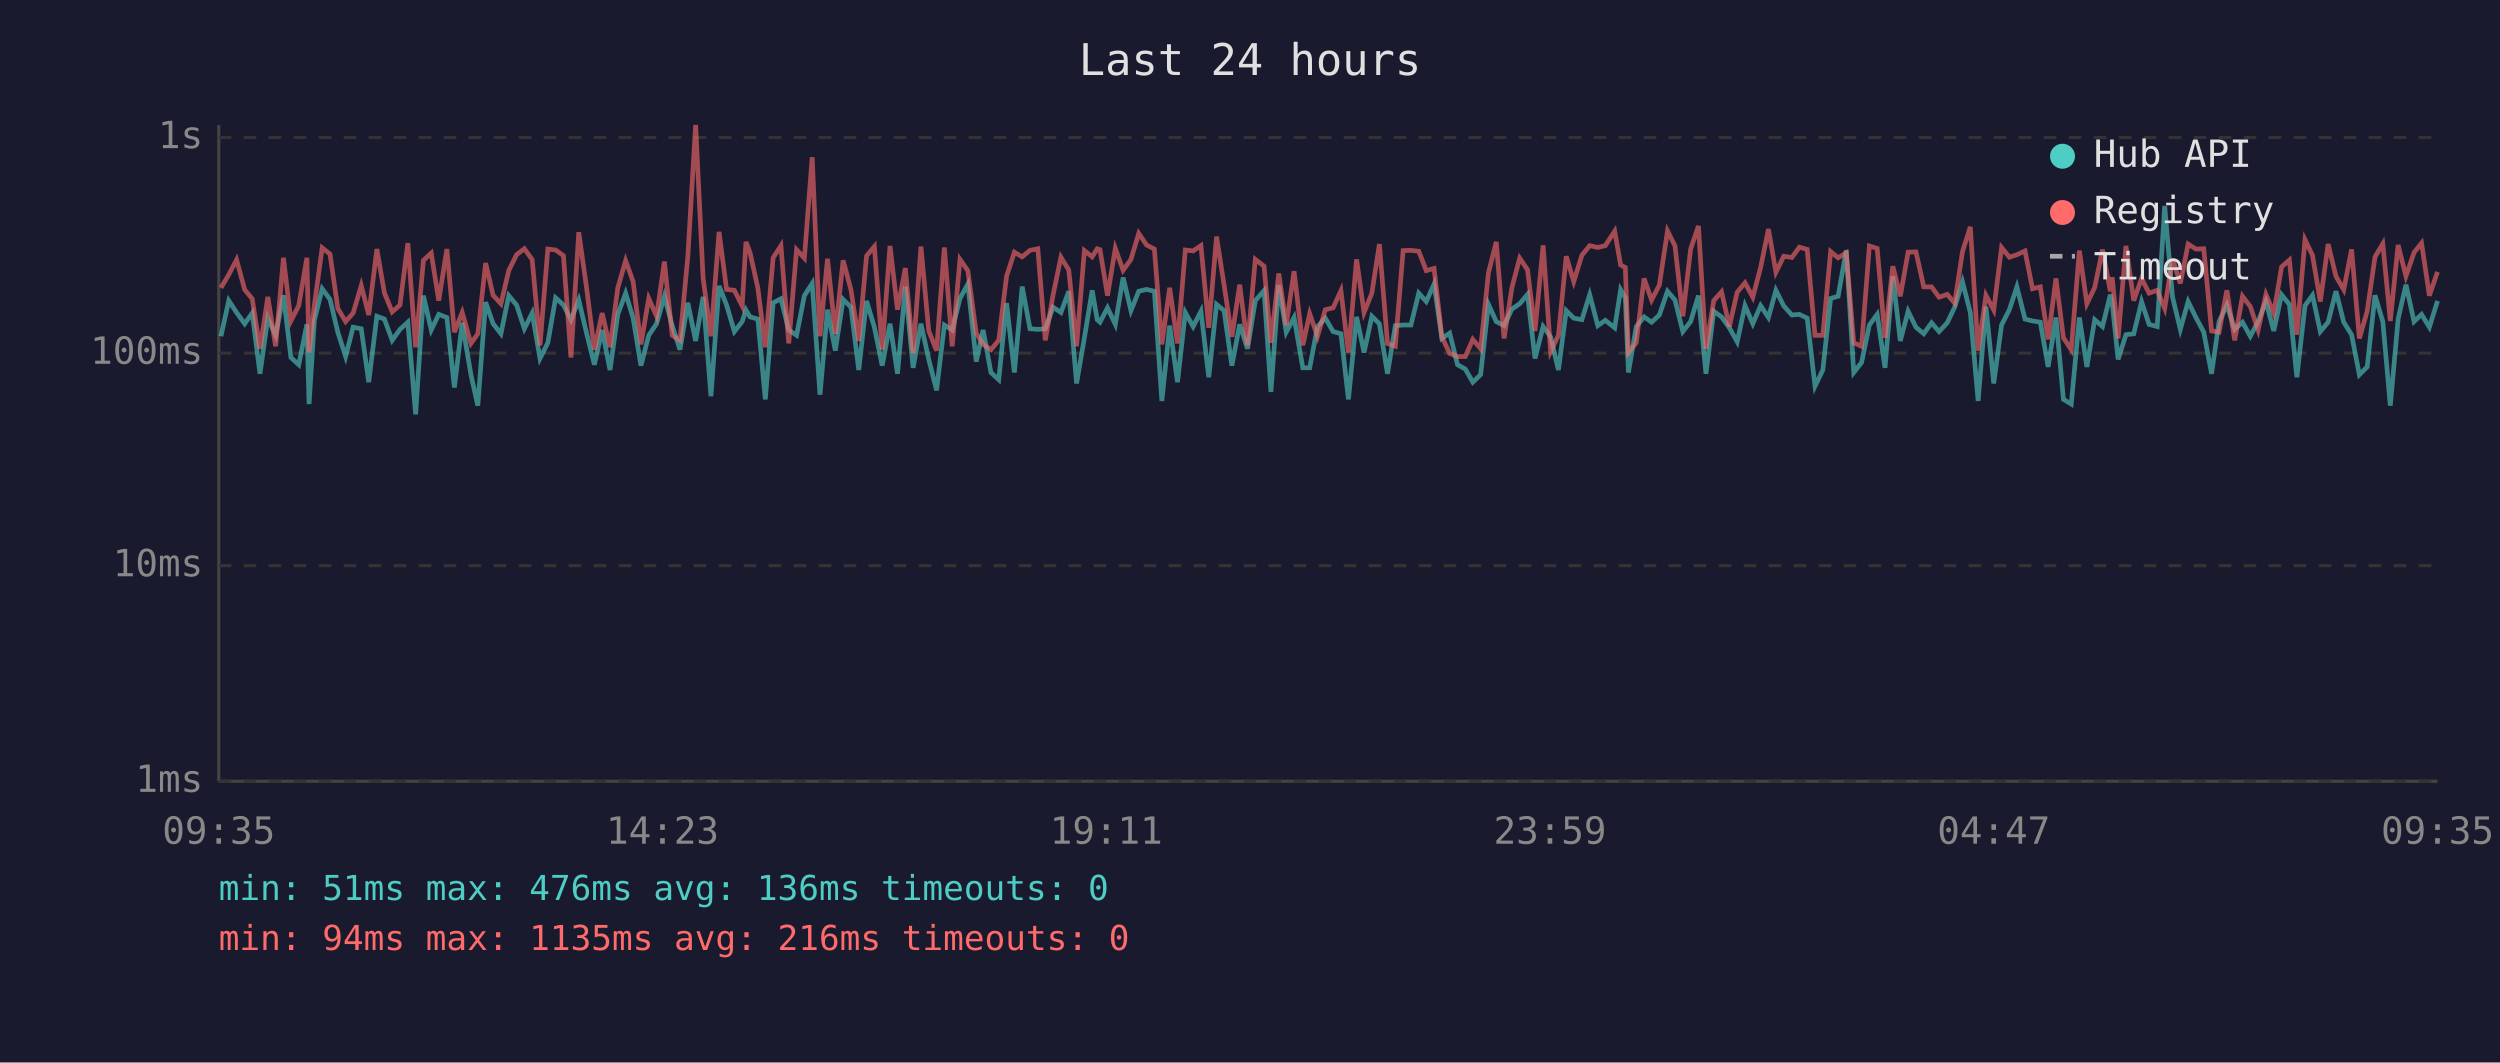
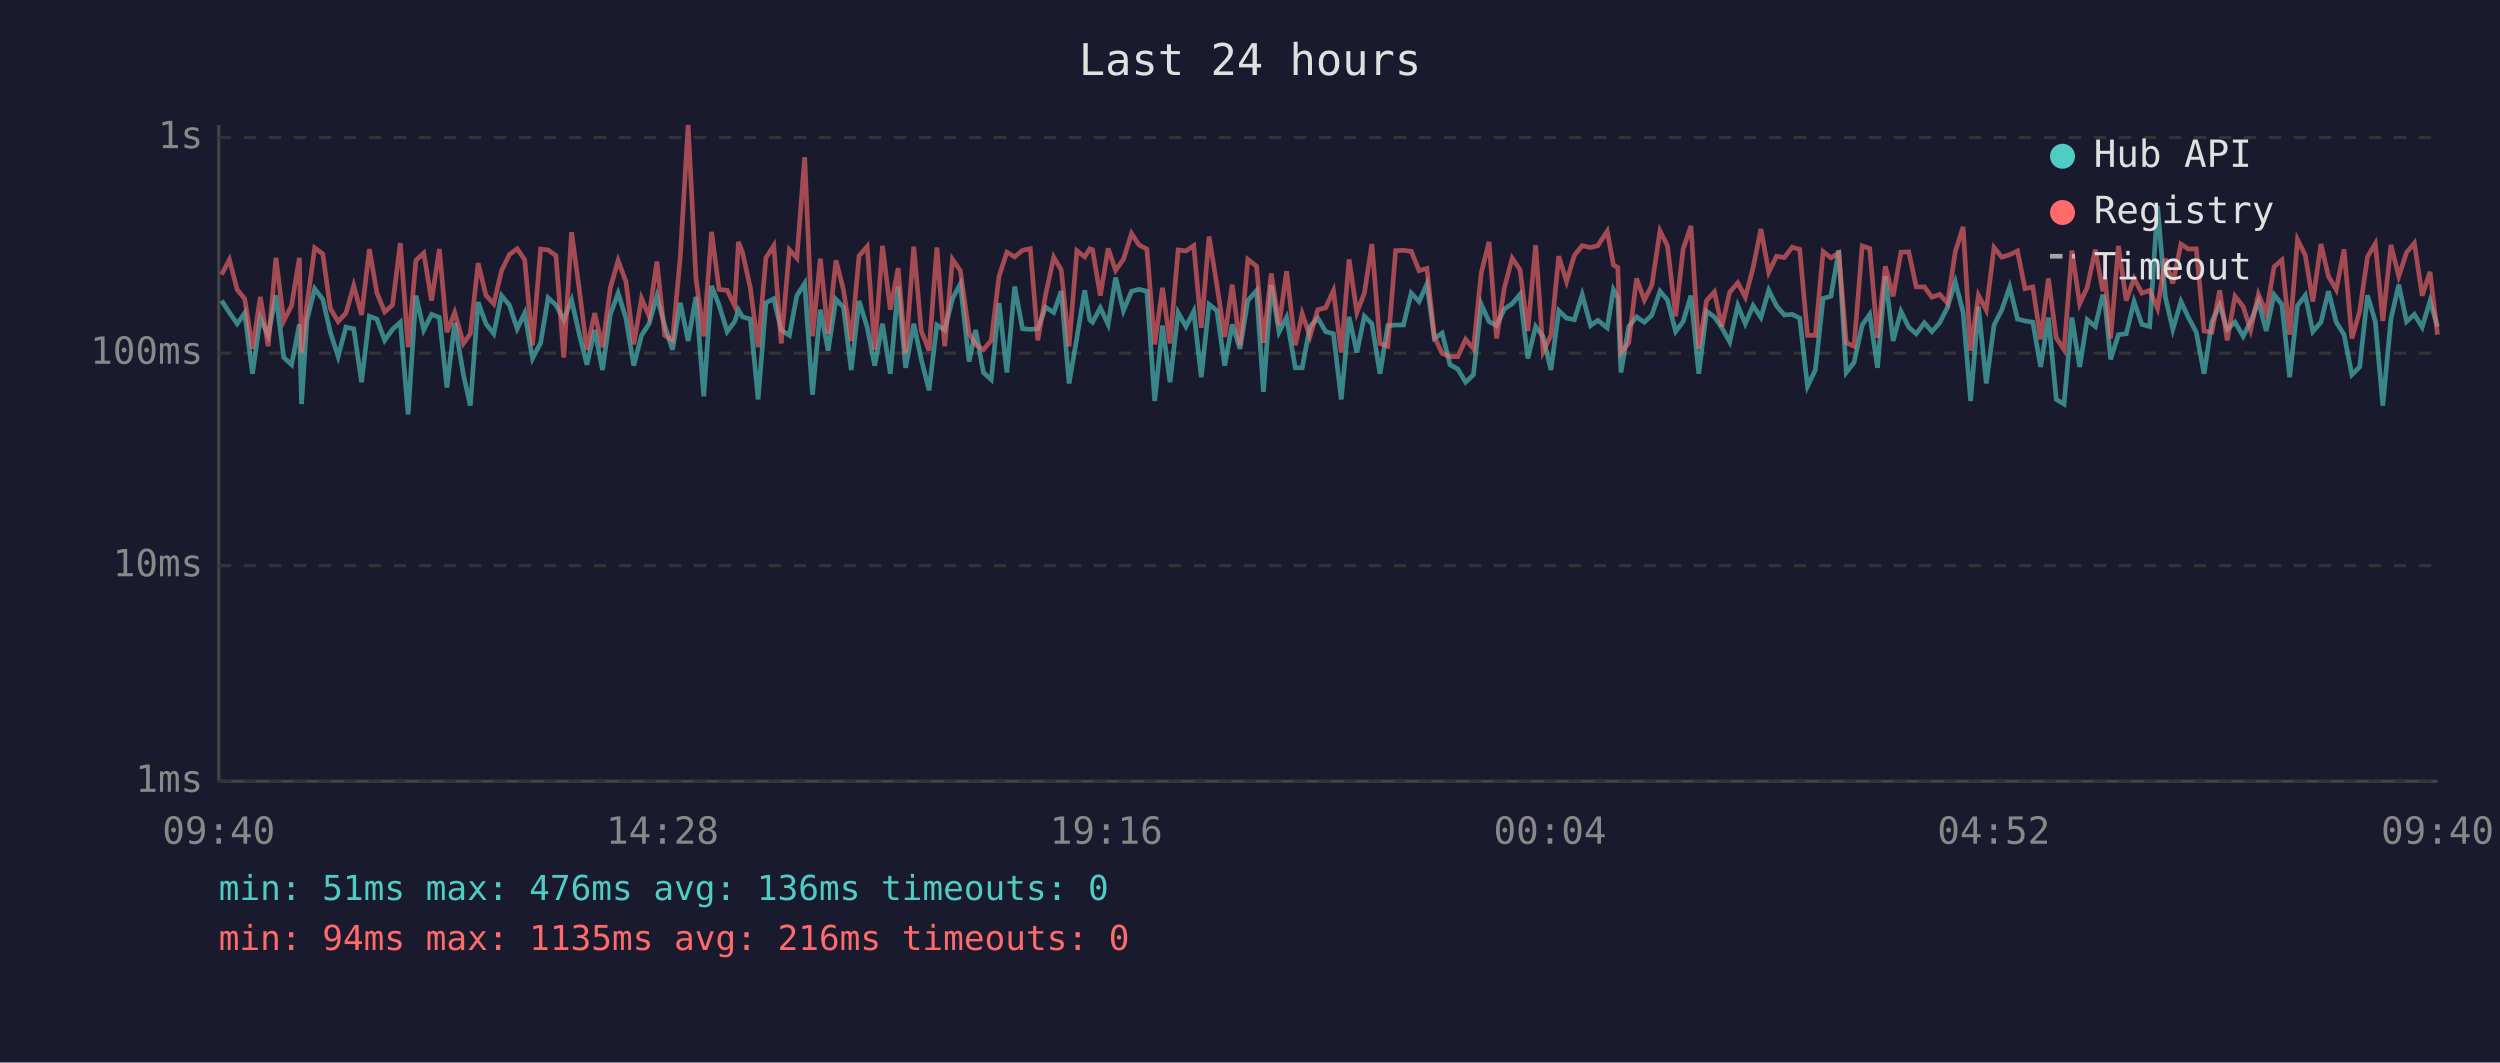
<svg xmlns="http://www.w3.org/2000/svg" viewBox="0 0 800 340" font-family="monospace" font-size="12">
  <rect width="800" height="340" fill="#1a1a2e" />
  <text x="400" y="24" fill="#e0e0e0" font-size="14" text-anchor="middle">Last 24 hours</text>
  <line x1="70" y1="40" x2="70" y2="250" stroke="#444" stroke-width="1" />
  <line x1="70" y1="250" x2="780" y2="250" stroke="#444" stroke-width="1" />
  <line x1="70" y1="250" x2="780" y2="250" stroke="#333" stroke-width="1" stroke-dasharray="4" />
  <text x="65" y="250" fill="#888" text-anchor="end" dominant-baseline="middle">1ms</text>
  <line x1="70" y1="181" x2="780" y2="181" stroke="#333" stroke-width="1" stroke-dasharray="4" />
  <text x="65" y="181" fill="#888" text-anchor="end" dominant-baseline="middle">10ms</text>
  <line x1="70" y1="113" x2="780" y2="113" stroke="#333" stroke-width="1" stroke-dasharray="4" />
  <text x="65" y="113" fill="#888" text-anchor="end" dominant-baseline="middle">100ms</text>
  <line x1="70" y1="44" x2="780" y2="44" stroke="#333" stroke-width="1" stroke-dasharray="4" />
  <text x="65" y="44" fill="#888" text-anchor="end" dominant-baseline="middle">1s</text>
-   <text x="70" y="270" fill="#888" text-anchor="middle">09:35</text>
-   <text x="212" y="270" fill="#888" text-anchor="middle">14:23</text>
-   <text x="354" y="270" fill="#888" text-anchor="middle">19:11</text>
-   <text x="496" y="270" fill="#888" text-anchor="middle">23:59</text>
-   <text x="638" y="270" fill="#888" text-anchor="middle">04:47</text>
-   <text x="780" y="270" fill="#888" text-anchor="middle">09:35</text>
-   <polyline points="70.7,107.6 73.2,96.2 75.7,100.0 78.3,103.6 80.7,100.2 83.2,119.6 85.7,101.8 88.2,107.3 90.7,94.5 93.1,114.4 95.6,116.7 98.2,103.8 98.9,129.3 100.6,102.5 103.1,92.4 105.6,95.8 108.1,106.3 110.6,114.1 113.0,104.7 115.6,105.2 118.0,122.3 120.6,101.2 123.0,102.1 125.5,108.9 128.0,105.4 130.5,103.1 133.0,132.6 135.5,94.6 138.0,105.6 140.4,100.6 143.0,101.6 145.4,124.0 147.9,103.3 150.7,119.9 152.9,129.8 155.4,96.7 157.8,103.6 160.3,106.8 162.8,94.6 165.3,97.6 167.8,105.2 170.3,100.2 172.8,114.7 175.3,109.7 177.8,95.3 180.3,97.6 182.7,102.3 185.2,96.0 187.7,106.6 190.2,116.7 192.7,105.6 195.2,118.4 197.7,100.6 200.2,93.8 202.6,101.8 205.1,117.0 207.6,107.3 210.1,103.6 212.6,94.8 215.1,104.2 217.6,111.9 220.1,96.9 222.6,109.1 225.0,95.0 227.5,126.8 230.1,91.5 232.5,97.6 235.0,106.1 237.5,102.9 238.7,99.2 240.0,101.4 242.5,102.1 244.9,127.8 247.4,96.9 249.9,95.6 252.4,105.6 254.9,107.3 257.4,94.6 259.9,90.7 262.4,126.3 264.8,99.1 267.3,112.2 269.8,95.8 272.3,98.3 274.8,118.4 277.3,96.3 279.8,104.7 282.3,117.0 284.8,103.6 287.2,119.6 289.7,91.7 292.2,117.7 294.7,103.6 297.2,115.0 299.7,124.9 302.2,104.0 304.7,105.6 307.2,95.5 309.7,90.9 312.4,115.7 314.6,105.6 317.1,119.2 319.6,121.5 322.1,97.0 324.6,119.2 327.1,91.7 329.6,105.2 332.1,105.4 334.5,105.2 337.0,98.3 339.5,100.0 342.0,93.2 344.5,122.7 347.0,108.1 349.5,92.9 351.1,102.3 352.0,103.1 354.4,98.5 356.9,103.8 359.4,88.8 361.9,99.4 364.4,93.2 366.9,92.6 369.4,93.2 371.8,128.3 374.3,104.2 376.8,122.3 379.3,100.0 381.8,104.5 384.3,99.6 386.8,120.7 389.3,97.4 391.7,99.4 394.2,117.0 396.7,103.8 399.2,111.6 401.7,96.2 404.5,93.0 406.7,125.4 409.2,91.2 411.6,106.3 414.1,101.6 416.9,117.7 419.1,117.7 421.6,104.5 424.1,101.8 426.6,106.1 429.1,106.8 431.5,127.8 434.1,101.4 436.5,112.8 439.0,101.2 441.4,103.6 444.0,119.6 446.5,104.2 449.0,104.0 451.5,104.0 454.0,93.8 456.4,96.5 458.9,90.9 461.4,108.3 463.9,106.6 466.4,116.7 468.9,118.1 471.3,122.3 473.8,119.9 476.3,97.4 478.8,102.9 481.3,104.2 483.8,98.9 486.3,97.2 488.8,94.2 491.2,114.7 493.8,104.5 496.2,107.8 498.7,118.4 501.2,99.4 503.6,101.8 506.2,102.3 508.7,94.3 511.3,104.2 513.7,102.5 516.7,104.9 518.6,92.7 520.1,95.3 521.1,119.2 523.6,104.5 526.1,101.4 528.5,103.1 531.0,100.8 533.6,93.2 536.0,96.0 538.5,106.1 541.0,102.9 543.5,94.6 545.9,119.6 548.4,99.6 550.9,101.4 553.4,104.9 555.9,109.4 558.4,97.8 560.9,103.6 563.4,97.8 565.9,101.6 568.3,92.9 570.8,97.9 573.4,100.8 575.8,100.6 578.3,101.8 580.8,123.6 583.3,118.4 585.8,95.5 588.2,94.8 590.8,80.1 593.2,119.2 595.7,116.0 598.2,104.0 600.7,100.6 603.2,117.7 605.7,88.4 608.1,109.1 610.6,99.6 613.1,104.7 615.6,106.8 618.1,103.3 620.5,106.1 623.1,103.3 625.5,98.3 628.0,90.2 630.5,100.0 633.0,128.3 635.5,98.1 638.0,122.7 640.5,104.0 643.0,99.1 645.4,91.8 648.0,102.1 650.4,102.7 652.9,103.1 655.4,117.4 657.9,101.6 660.3,127.8 662.8,129.3 665.4,101.6 667.8,117.4 670.3,102.3 672.8,104.5 675.3,94.3 675.9,96.9 677.8,115.0 680.3,107.1 682.8,106.8 685.3,96.5 687.7,103.8 690.3,104.5 692.7,65.9 695.2,95.0 697.7,105.4 700.2,96.5 702.7,101.6 705.2,106.3 707.7,119.6 710.1,102.9 712.6,97.6 715.1,105.4 717.6,103.1 720.1,107.6 722.6,102.9 725.1,96.5 727.6,105.9 730.1,94.3 732.6,97.4 735.0,120.7 737.6,97.8 740.0,94.5 742.5,106.1 745.0,103.1 747.5,93.2 750.0,103.1 752.5,107.1 755.0,119.9 757.5,117.4 760.0,94.5 762.5,102.9 764.9,129.8 767.4,102.1 769.9,91.1 772.5,102.9 774.9,100.6 777.4,104.7 780.0,96.3" fill="none" stroke="#4ecdc4" stroke-width="1.5" opacity="0.6" />
-   <polyline points="70.7,92.1 73.2,87.9 75.7,83.1 78.3,92.7 80.7,95.6 83.2,111.6 85.7,95.0 88.2,110.8 90.7,82.5 93.1,102.7 95.6,97.8 98.2,82.5 98.9,112.8 100.6,97.6 103.1,79.3 105.6,81.3 108.1,98.7 110.6,102.9 113.0,100.2 115.6,91.4 118.0,100.8 120.6,79.7 123.0,93.7 125.5,99.8 128.0,97.6 130.5,77.8 133.0,111.1 135.5,83.3 138.0,81.0 140.4,96.2 143.0,79.7 145.4,106.3 147.9,100.0 150.7,109.9 152.9,106.8 155.4,84.2 157.8,94.5 160.3,97.2 162.8,86.6 165.3,81.5 167.8,79.6 170.3,83.1 172.8,110.5 175.3,79.7 177.8,80.0 180.3,81.8 182.7,114.4 185.2,74.3 187.7,92.1 190.2,111.9 192.7,100.2 195.2,111.1 197.7,92.1 200.2,83.4 202.6,90.1 205.1,110.2 207.6,95.5 210.1,101.2 212.6,83.7 215.1,107.3 217.6,108.9 220.1,82.1 222.6,40.0 225.0,89.1 227.5,107.6 230.1,74.2 232.5,92.6 235.0,92.9 237.5,97.9 238.7,77.4 240.0,80.8 242.5,92.1 244.9,111.1 247.4,82.5 249.9,78.6 252.4,109.9 254.9,79.9 257.4,82.6 259.9,50.3 262.4,107.6 264.8,82.8 267.3,106.8 269.8,83.3 272.3,92.7 274.8,109.1 277.3,81.9 279.8,78.9 282.3,111.9 284.8,78.7 287.2,99.1 289.7,85.8 292.2,113.1 294.7,78.9 297.2,105.9 299.7,112.2 302.2,79.2 304.7,110.8 307.2,83.0 309.7,86.6 312.4,106.6 314.6,110.2 317.1,111.9 319.6,108.9 322.1,88.4 324.6,80.7 327.1,82.2 329.6,80.1 332.1,79.6 334.5,108.9 337.0,94.3 339.5,82.3 342.0,86.4 344.5,110.8 347.0,80.2 349.5,82.2 351.1,79.6 352.0,79.9 354.4,94.6 356.9,79.5 359.4,86.5 361.9,83.0 364.4,74.7 366.9,78.4 369.4,79.7 371.8,110.2 374.3,92.1 376.8,109.9 379.3,80.0 381.8,80.3 384.3,78.6 386.8,104.9 389.3,75.7 391.7,91.2 394.2,107.8 396.7,91.1 399.2,110.5 401.7,83.0 404.5,85.2 406.7,109.7 409.2,87.5 411.6,104.0 414.1,86.8 416.9,110.5 419.1,100.4 421.6,107.6 424.1,99.1 426.6,98.5 429.1,93.0 431.5,112.8 434.1,83.0 436.5,100.0 439.0,93.8 441.4,78.1 444.0,109.9 446.5,110.8 449.0,80.2 451.5,80.1 454.0,80.4 456.4,86.6 458.9,85.9 461.4,107.8 463.9,113.1 466.4,114.1 468.9,114.1 471.3,108.6 473.8,111.6 476.3,87.3 478.8,77.4 481.3,108.3 483.8,92.1 486.3,82.6 488.8,86.3 491.2,105.9 493.8,78.5 496.2,112.5 498.7,107.3 501.2,82.0 503.6,90.1 506.2,81.7 508.7,78.6 511.3,79.2 513.7,78.6 516.7,74.0 518.6,84.8 520.1,85.6 521.1,112.8 523.6,109.7 526.1,89.1 528.5,96.0 531.0,91.2 533.6,73.9 536.0,78.7 538.5,101.2 541.0,79.7 543.5,72.3 545.9,111.6 548.4,96.2 550.9,93.4 553.4,104.5 555.9,93.5 558.4,90.5 560.9,95.1 563.4,85.6 565.9,73.3 568.3,87.1 570.8,82.0 573.4,82.4 575.8,79.1 578.3,79.8 580.8,107.3 583.3,107.3 585.8,80.5 588.2,82.5 590.8,80.9 593.2,109.7 595.7,110.8 598.2,78.7 600.7,79.5 603.2,108.1 605.7,85.2 608.1,94.8 610.6,80.7 613.1,80.6 615.6,91.8 618.1,91.8 620.5,95.1 623.1,94.2 625.5,97.0 628.0,80.5 630.5,72.6 633.0,112.2 635.5,94.5 638.0,99.2 640.5,79.2 643.0,82.3 645.4,81.5 648.0,80.3 650.4,92.4 652.9,91.8 655.4,108.6 657.9,89.1 660.3,108.1 662.8,111.9 665.4,80.2 667.8,97.2 670.3,92.0 672.8,79.9 675.3,93.2 675.9,88.7 677.8,108.3 680.3,78.7 682.8,96.2 685.3,89.1 687.7,93.8 690.3,92.9 692.7,98.7 695.2,82.8 697.7,90.7 700.2,78.1 702.7,79.7 705.2,79.6 707.7,105.9 710.1,106.3 712.6,92.9 715.1,108.9 717.6,94.8 720.1,98.1 722.6,105.6 725.1,94.2 727.6,100.2 730.1,85.4 732.6,83.2 735.0,107.1 737.6,76.7 740.0,81.7 742.5,96.5 745.0,78.1 747.5,88.4 750.0,92.7 752.5,79.8 755.0,108.3 757.5,99.6 760.0,82.2 762.5,78.0 764.9,102.7 767.4,78.4 769.9,88.4 772.5,80.8 774.9,77.8 777.4,94.6 780.0,87.0" fill="none" stroke="#ff6b6b" stroke-width="1.5" opacity="0.6" />
+   <text x="70" y="270" fill="#888" text-anchor="middle">09:40</text>
+   <text x="212" y="270" fill="#888" text-anchor="middle">14:28</text>
+   <text x="354" y="270" fill="#888" text-anchor="middle">19:16</text>
+   <text x="496" y="270" fill="#888" text-anchor="middle">00:04</text>
+   <text x="638" y="270" fill="#888" text-anchor="middle">04:52</text>
+   <text x="780" y="270" fill="#888" text-anchor="middle">09:40</text>
+   <polyline points="70.9,96.2 73.4,100.0 75.9,103.6 78.3,100.2 80.8,119.6 83.3,101.8 85.8,107.3 88.3,94.5 90.8,114.4 93.3,116.7 95.8,103.8 96.5,129.3 98.2,102.5 100.7,92.4 103.3,95.8 105.7,106.3 108.2,114.1 110.7,104.7 113.2,105.2 115.7,122.3 118.2,101.2 120.6,102.1 123.1,108.9 125.6,105.4 128.1,103.1 130.6,132.6 133.1,94.6 135.6,105.6 138.1,100.6 140.6,101.6 143.0,124.0 145.5,103.3 148.3,119.9 150.5,129.8 153.0,96.7 155.5,103.6 158.0,106.8 160.5,94.6 163.0,97.6 165.5,105.2 167.9,100.2 170.4,114.7 173.0,109.7 175.4,95.3 177.9,97.6 180.4,102.3 182.9,96.0 185.3,106.6 187.8,116.7 190.3,105.6 192.8,118.4 195.3,100.6 197.8,93.8 200.3,101.8 202.8,117.0 205.3,107.3 207.7,103.6 210.2,94.8 212.7,104.2 215.2,111.9 217.7,96.9 220.2,109.1 222.7,95.0 225.2,126.8 227.7,91.5 230.1,97.6 232.7,106.1 235.1,102.9 236.3,99.2 237.6,101.4 240.1,102.1 242.6,127.8 245.1,96.9 247.6,95.6 250.0,105.6 252.6,107.3 255.0,94.6 257.5,90.7 260.0,126.3 262.5,99.1 265.0,112.2 267.5,95.8 269.9,98.3 272.4,118.4 274.9,96.3 277.5,104.7 279.9,117.0 282.4,103.6 284.9,119.6 287.4,91.7 289.8,117.7 292.4,103.6 294.8,115.0 297.3,124.9 299.8,104.0 302.3,105.6 304.8,95.5 307.3,90.9 310.1,115.7 312.2,105.6 314.7,119.2 317.2,121.5 319.7,97.0 322.2,119.2 324.7,91.7 327.2,105.2 329.7,105.4 332.1,105.2 334.6,98.3 337.2,100.0 339.6,93.2 342.1,122.7 344.6,108.1 347.1,92.9 348.7,102.3 349.6,103.1 352.1,98.5 354.6,103.8 357.0,88.8 359.5,99.4 362.1,93.2 364.5,92.6 367.0,93.2 369.5,128.3 372.0,104.2 374.4,122.3 377.0,100.0 379.5,104.5 382.0,99.6 384.4,120.7 386.9,97.4 389.4,99.4 391.9,117.0 394.3,103.8 396.8,111.6 399.3,96.2 402.1,93.0 404.3,125.4 406.8,91.2 409.3,106.3 411.7,101.6 414.5,117.7 416.7,117.7 419.2,104.5 421.7,101.8 424.2,106.1 426.7,106.8 429.2,127.8 431.7,101.4 434.2,112.8 436.6,101.2 439.0,103.6 441.6,119.6 444.1,104.2 446.6,104.0 449.1,104.0 451.6,93.8 454.1,96.5 456.6,90.9 459.0,108.3 461.5,106.6 464.0,116.7 466.5,118.1 469.0,122.3 471.5,119.9 474.0,97.4 476.5,102.9 478.9,104.2 481.4,98.9 483.9,97.2 486.4,94.2 488.9,114.7 491.4,104.5 493.8,107.8 496.3,118.4 498.8,99.4 501.3,101.8 503.8,102.3 506.3,94.3 509.0,104.2 511.3,102.5 514.3,104.9 516.3,92.7 517.7,95.3 518.7,119.2 521.2,104.5 523.7,101.4 526.2,103.1 528.6,100.8 531.2,93.2 533.6,96.0 536.2,106.1 538.6,102.9 541.1,94.6 543.6,119.6 546.1,99.6 548.6,101.4 551.0,104.9 553.5,109.4 556.1,97.8 558.5,103.6 561.0,97.8 563.5,101.6 566.0,92.9 568.5,97.9 571.0,100.8 573.5,100.6 575.9,101.8 578.4,123.6 580.9,118.4 583.4,95.5 585.9,94.8 588.4,80.1 590.8,119.2 593.3,116.0 595.9,104.0 598.3,100.6 600.8,117.7 603.3,88.4 605.8,109.1 608.3,99.6 610.8,104.7 613.2,106.8 615.8,103.3 618.2,106.1 620.7,103.3 623.2,98.3 625.7,90.2 628.2,100.0 630.6,128.3 633.1,98.1 635.6,122.7 638.1,104.0 640.6,99.1 643.1,91.8 645.6,102.1 648.0,102.7 650.5,103.1 653.0,117.4 655.5,101.6 658.0,127.8 660.5,129.3 663.0,101.6 665.5,117.4 667.9,102.3 670.5,104.5 672.9,94.3 673.6,96.9 675.4,115.0 677.9,107.1 680.4,106.8 682.9,96.5 685.4,103.8 687.9,104.5 690.4,65.9 692.9,95.0 695.3,105.4 697.9,96.5 700.3,101.6 702.8,106.3 705.3,119.6 707.8,102.9 710.3,97.6 712.7,105.4 715.2,103.1 717.8,107.6 720.2,102.9 722.7,96.5 725.2,105.9 727.7,94.3 730.2,97.4 732.7,120.7 735.2,97.8 737.7,94.5 740.1,106.1 742.7,103.1 745.1,93.2 747.6,103.1 750.1,107.1 752.6,119.9 755.1,117.4 757.6,94.5 760.1,102.9 762.5,129.8 765.1,102.1 767.6,91.1 770.1,102.9 772.6,100.6 775.1,104.7 777.6,96.3 780.0,104.5" fill="none" stroke="#4ecdc4" stroke-width="1.5" opacity="0.6" />
+   <polyline points="70.9,87.9 73.4,83.1 75.9,92.7 78.3,95.6 80.8,111.6 83.3,95.0 85.8,110.8 88.3,82.5 90.8,102.7 93.3,97.8 95.8,82.5 96.5,112.8 98.2,97.6 100.7,79.3 103.3,81.3 105.7,98.7 108.2,102.9 110.7,100.2 113.2,91.4 115.7,100.8 118.2,79.7 120.6,93.7 123.1,99.8 125.6,97.6 128.1,77.8 130.6,111.1 133.1,83.3 135.6,81.0 138.1,96.2 140.6,79.7 143.0,106.3 145.5,100.0 148.3,109.9 150.5,106.8 153.0,84.2 155.5,94.5 158.0,97.2 160.5,86.6 163.0,81.5 165.5,79.6 167.9,83.1 170.4,110.5 173.0,79.7 175.4,80.0 177.9,81.8 180.4,114.4 182.9,74.3 185.3,92.1 187.8,111.9 190.3,100.2 192.8,111.1 195.3,92.1 197.8,83.4 200.3,90.1 202.8,110.2 205.3,95.5 207.7,101.2 210.2,83.7 212.7,107.3 215.2,108.9 217.7,82.1 220.2,40.0 222.7,89.1 225.2,107.6 227.7,74.2 230.1,92.6 232.7,92.9 235.1,97.9 236.3,77.4 237.6,80.8 240.1,92.1 242.6,111.1 245.1,82.5 247.6,78.6 250.0,109.9 252.6,79.9 255.0,82.6 257.5,50.3 260.0,107.6 262.5,82.8 265.0,106.8 267.5,83.3 269.9,92.7 272.4,109.1 274.9,81.9 277.5,78.9 279.9,111.9 282.4,78.7 284.9,99.1 287.4,85.8 289.8,113.1 292.4,78.9 294.8,105.9 297.3,112.2 299.8,79.2 302.3,110.8 304.8,83.0 307.3,86.6 310.1,106.6 312.2,110.2 314.7,111.9 317.2,108.9 319.7,88.4 322.2,80.7 324.7,82.2 327.2,80.1 329.7,79.6 332.1,108.9 334.6,94.3 337.2,82.3 339.6,86.4 342.1,110.8 344.6,80.2 347.1,82.2 348.7,79.6 349.6,79.9 352.1,94.6 354.6,79.5 357.0,86.5 359.5,83.0 362.1,74.7 364.5,78.4 367.0,79.7 369.5,110.2 372.0,92.1 374.4,109.9 377.0,80.0 379.5,80.3 382.0,78.6 384.4,104.9 386.9,75.7 389.4,91.2 391.9,107.8 394.3,91.1 396.8,110.5 399.3,83.0 402.1,85.2 404.3,109.7 406.8,87.5 409.3,104.0 411.7,86.8 414.5,110.5 416.7,100.4 419.2,107.6 421.7,99.1 424.2,98.5 426.7,93.0 429.2,112.8 431.7,83.0 434.2,100.0 436.6,93.8 439.0,78.1 441.6,109.9 444.1,110.8 446.6,80.2 449.1,80.1 451.6,80.4 454.1,86.6 456.6,85.9 459.0,107.8 461.5,113.1 464.0,114.1 466.5,114.1 469.0,108.6 471.5,111.6 474.0,87.3 476.5,77.4 478.9,108.3 481.4,92.1 483.9,82.6 486.4,86.3 488.9,105.9 491.4,78.5 493.8,112.5 496.3,107.3 498.8,82.0 501.3,90.1 503.8,81.7 506.3,78.6 509.0,79.2 511.3,78.6 514.3,74.0 516.3,84.8 517.7,85.6 518.7,112.8 521.2,109.7 523.7,89.1 526.2,96.0 528.6,91.2 531.2,73.9 533.6,78.7 536.2,101.2 538.6,79.7 541.1,72.3 543.6,111.6 546.1,96.2 548.6,93.4 551.0,104.5 553.5,93.5 556.1,90.5 558.5,95.1 561.0,85.6 563.5,73.3 566.0,87.1 568.5,82.0 571.0,82.4 573.5,79.1 575.9,79.8 578.4,107.3 580.9,107.3 583.4,80.5 585.9,82.5 588.4,80.9 590.8,109.7 593.3,110.8 595.9,78.7 598.3,79.5 600.8,108.1 603.3,85.2 605.8,94.8 608.3,80.7 610.8,80.6 613.2,91.8 615.8,91.8 618.2,95.1 620.7,94.2 623.2,97.0 625.7,80.5 628.2,72.6 630.6,112.2 633.1,94.5 635.6,99.2 638.1,79.2 640.6,82.3 643.1,81.5 645.6,80.3 648.0,92.4 650.5,91.8 653.0,108.6 655.5,89.1 658.0,108.1 660.5,111.9 663.0,80.2 665.5,97.2 667.9,92.0 670.5,79.9 672.9,93.2 673.6,88.7 675.4,108.3 677.9,78.7 680.4,96.2 682.9,89.1 685.4,93.8 687.9,92.9 690.4,98.7 692.9,82.8 695.3,90.7 697.9,78.1 700.3,79.7 702.8,79.6 705.3,105.9 707.8,106.3 710.3,92.9 712.7,108.9 715.2,94.8 717.8,98.1 720.2,105.6 722.7,94.2 725.2,100.2 727.7,85.4 730.2,83.2 732.7,107.1 735.2,76.7 737.7,81.7 740.1,96.5 742.7,78.1 745.1,88.4 747.6,92.7 750.1,79.8 752.6,108.3 755.1,99.6 757.6,82.2 760.1,78.0 762.5,102.7 765.1,78.4 767.6,88.4 770.1,80.8 772.6,77.8 775.1,94.6 777.6,87.0 780.0,107.1" fill="none" stroke="#ff6b6b" stroke-width="1.5" opacity="0.6" />
  <circle cx="660" cy="50" r="4" fill="#4ecdc4" />
  <text x="670" y="50" fill="#e0e0e0" dominant-baseline="middle">Hub API</text>
  <circle cx="660" cy="68" r="4" fill="#ff6b6b" />
  <text x="670" y="68" fill="#e0e0e0" dominant-baseline="middle">Registry</text>
  <line x1="656" y1="82" x2="664" y2="82" stroke="#e0e0e0" stroke-width="1.5" stroke-dasharray="4,3" opacity="0.7" />
  <text x="670" y="86" fill="#e0e0e0" dominant-baseline="middle">Timeout</text>
  <text x="70" y="288" fill="#4ecdc4" font-size="11">min: 51ms  max: 476ms  avg: 136ms  timeouts: 0</text>
  <text x="70" y="304" fill="#ff6b6b" font-size="11">min: 94ms  max: 1135ms  avg: 216ms  timeouts: 0</text>
</svg>
